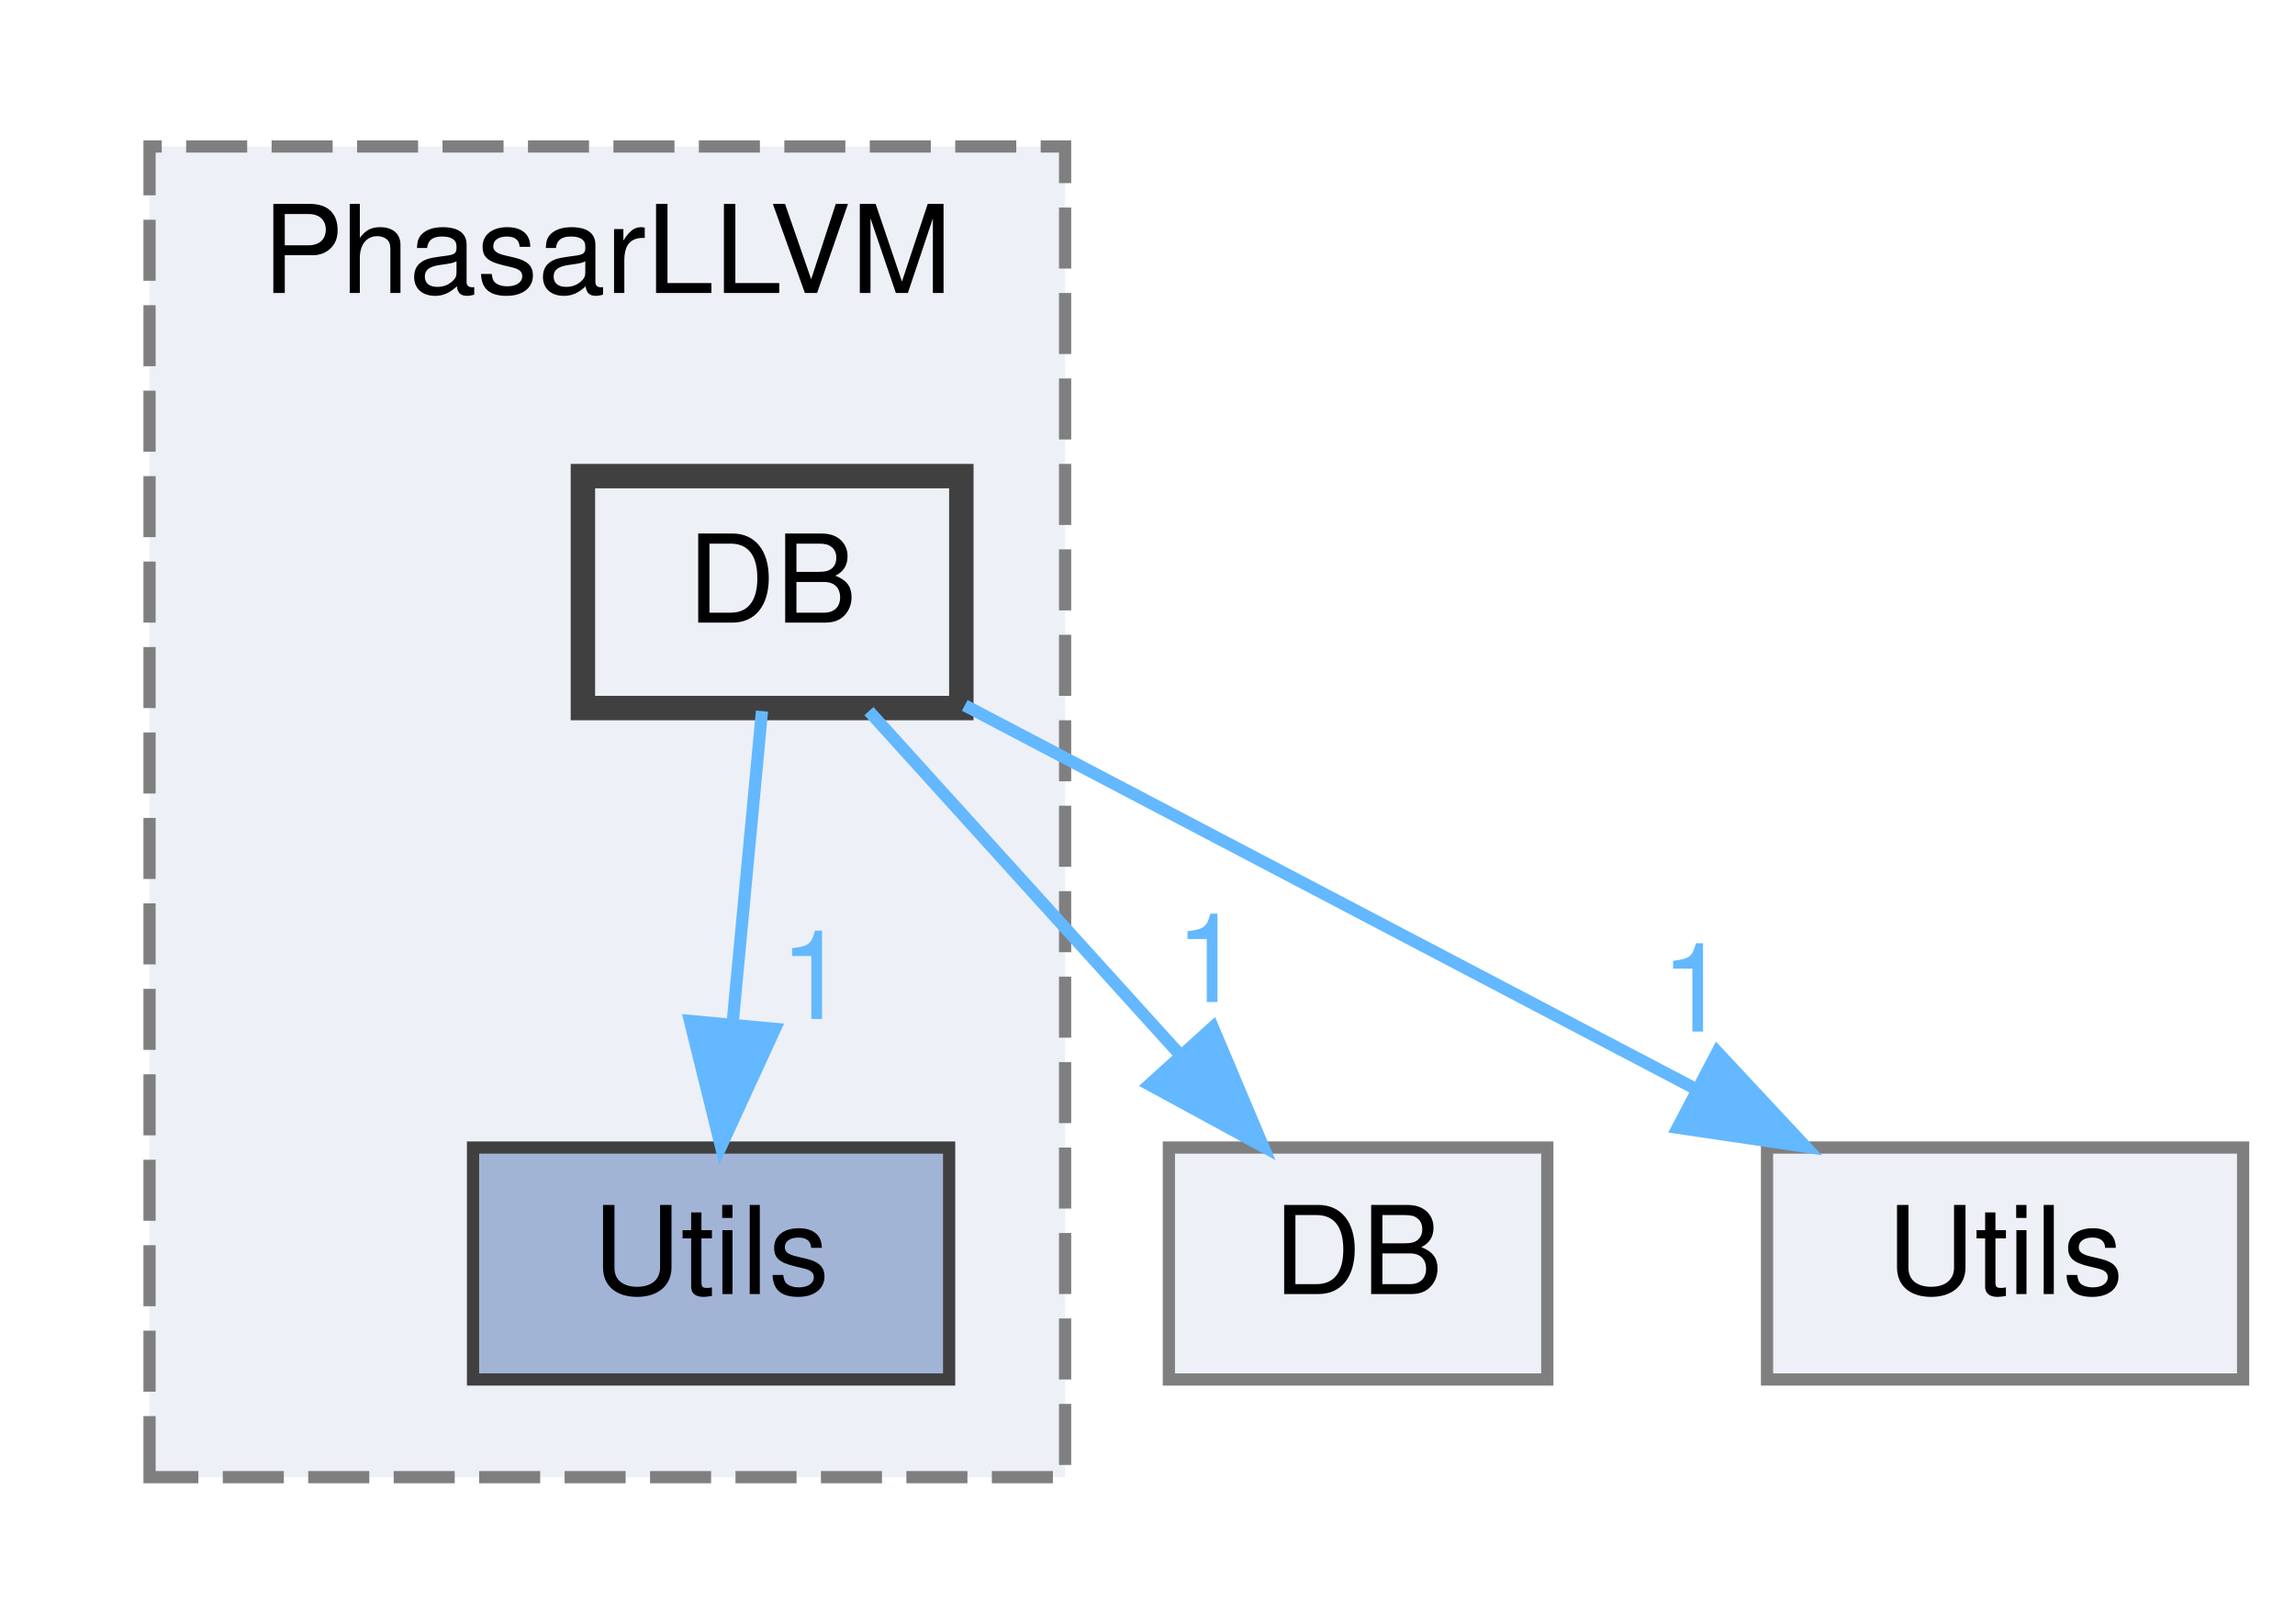
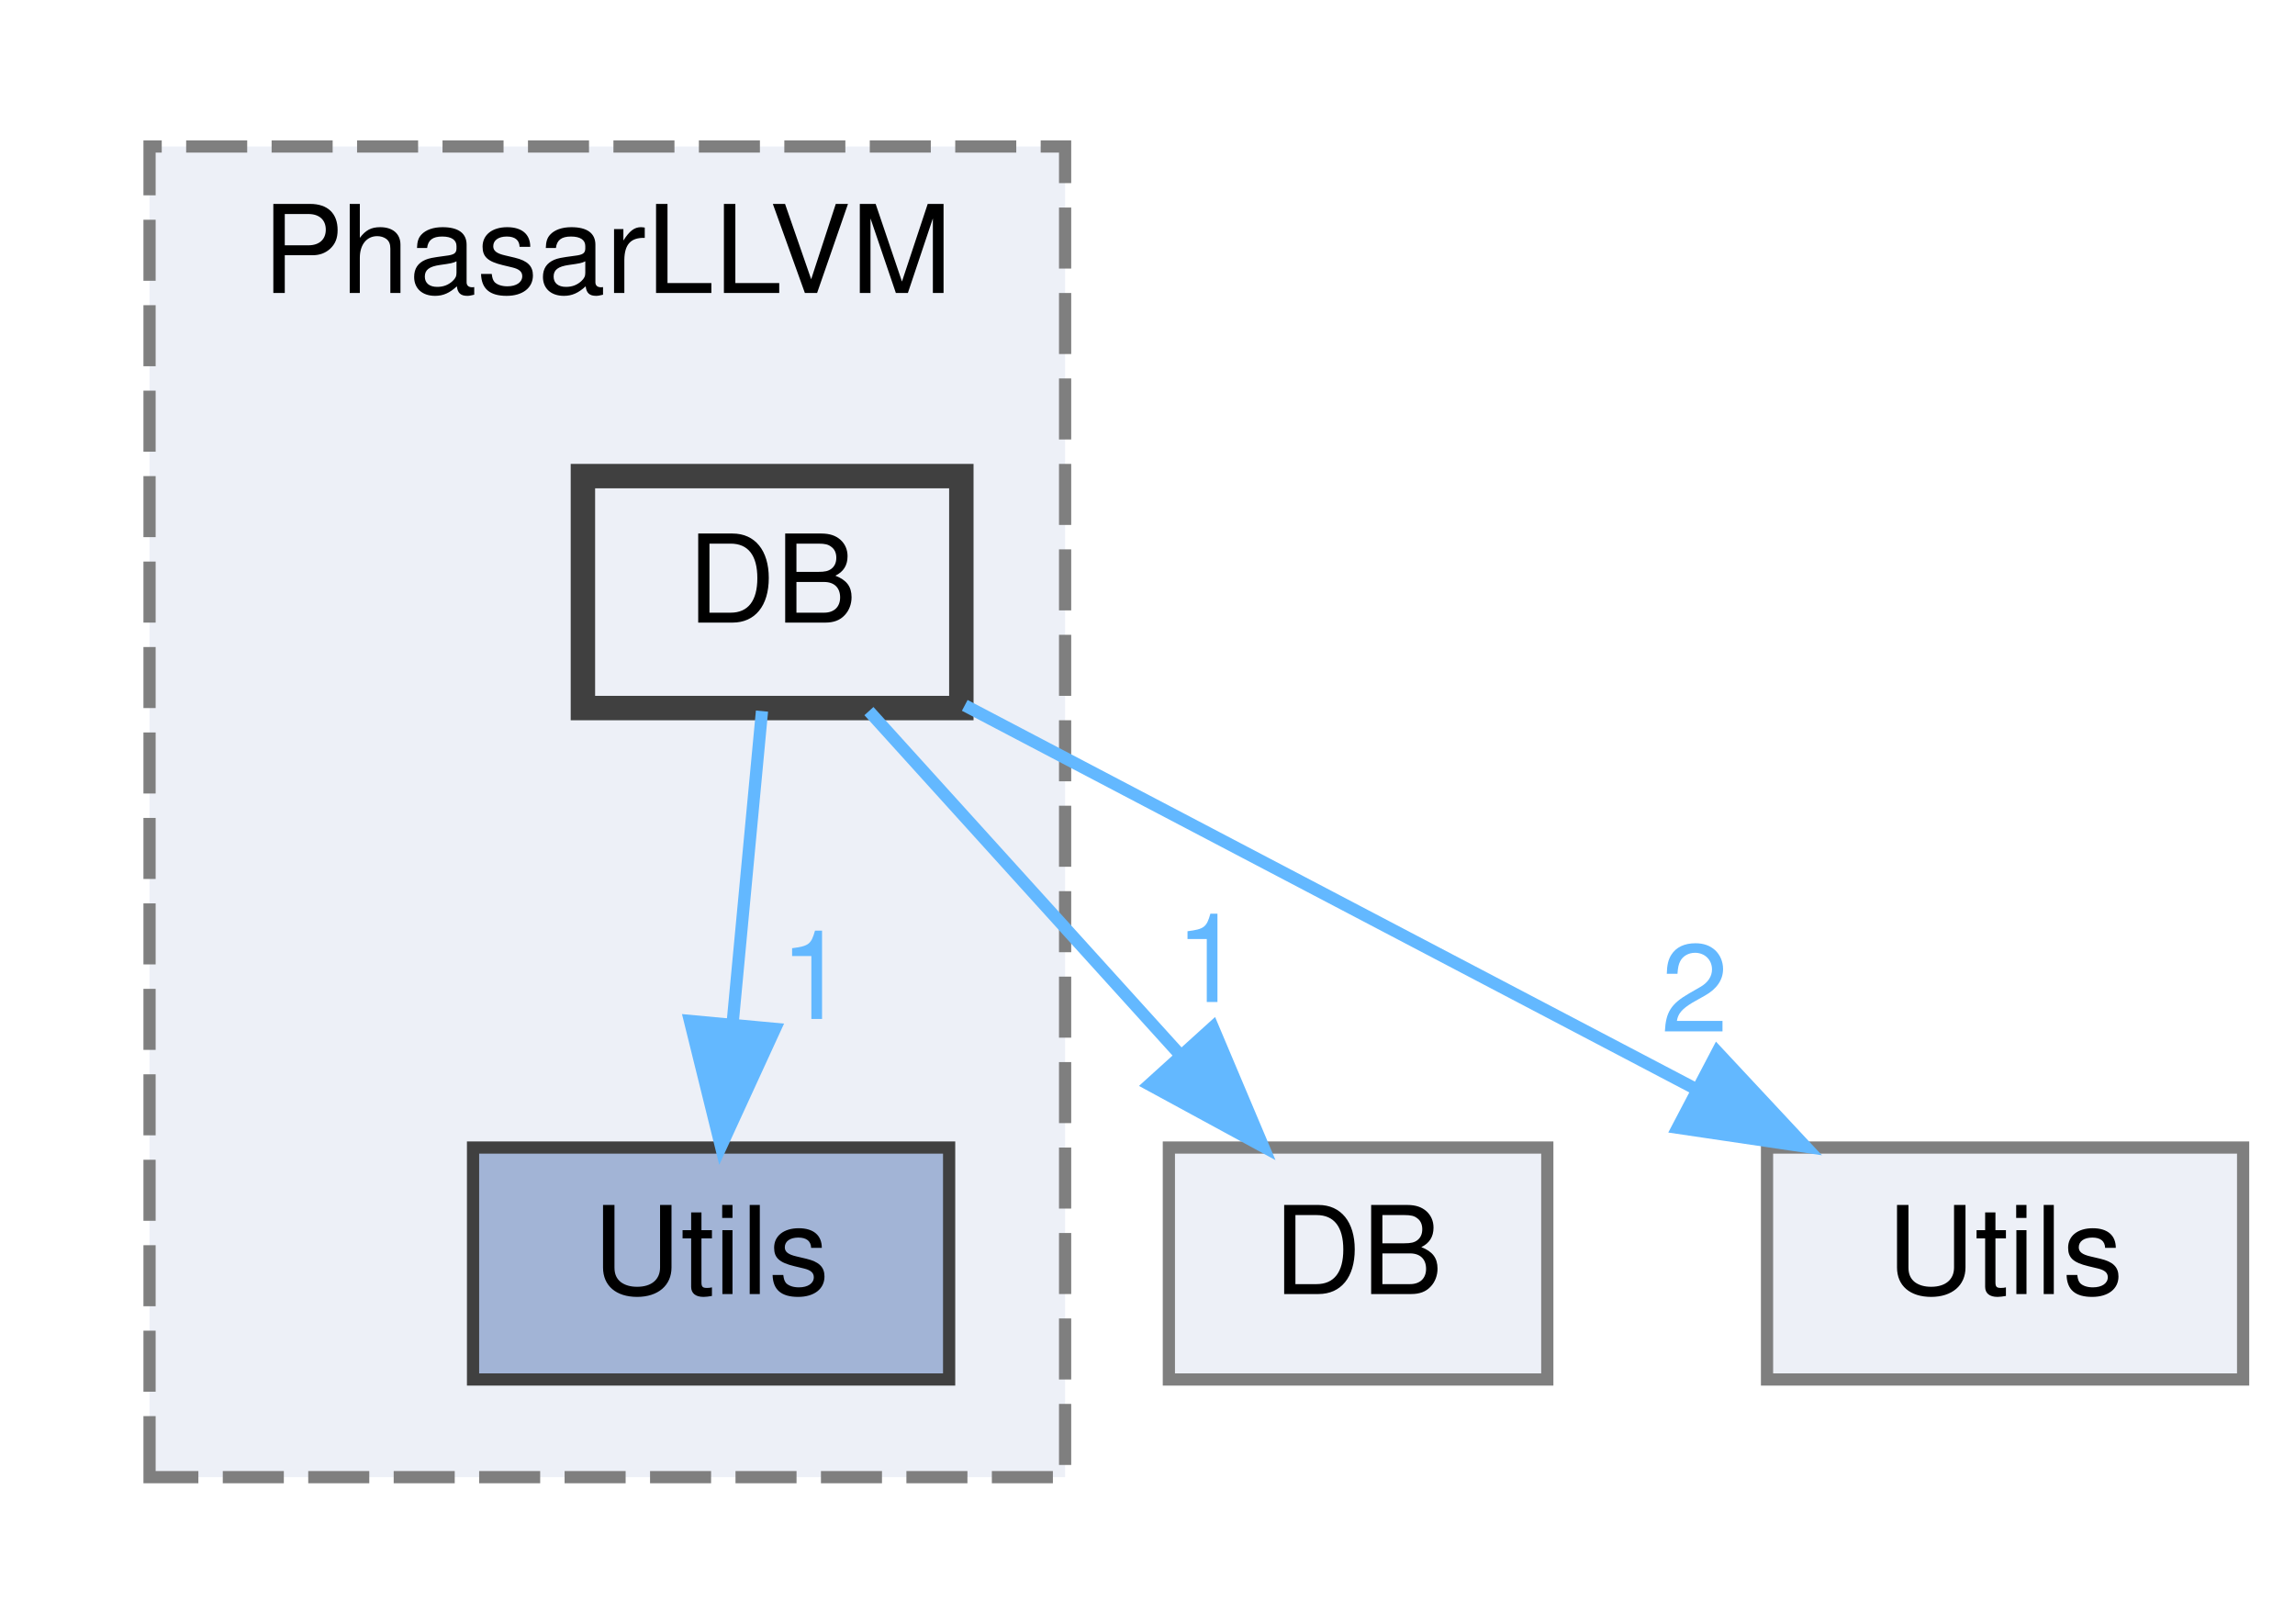
<svg xmlns="http://www.w3.org/2000/svg" xmlns:xlink="http://www.w3.org/1999/xlink" width="188pt" height="133pt" viewBox="0.00 0.00 187.50 133.00">
  <g id="graph0" class="graph" transform="scale(1 1) rotate(0) translate(4 129)">
    <g id="clust1" class="cluster">
      <g id="a_clust1">
        <a xlink:href="dir_6556945d274d6e1e874171d9d575b3f4.html" target="_top" xlink:title="PhasarLLVM">
          <polygon fill="#edf0f7" stroke="#7f7f7f" stroke-dasharray="5,2" points="8,-8 8,-117 83,-117 83,-8 8,-8" />
          <text text-anchor="middle" x="45.5" y="-105" font-family="Helvetica,sans-Serif" font-size="10.00">PhasarLLVM</text>
        </a>
      </g>
    </g>
    <g id="node1" class="node">
      <g id="a_node1">
        <a xlink:href="dir_079f3dfffeb9e770010097b0dd1334eb.html" target="_top" xlink:title="Utils">
          <polygon fill="#a2b4d6" stroke="#404040" points="73.5,-35 34.5,-35 34.5,-16 73.5,-16 73.5,-35" />
          <text text-anchor="middle" x="54" y="-23" font-family="Helvetica,sans-Serif" font-size="10.00">Utils</text>
        </a>
      </g>
    </g>
    <g id="node2" class="node">
      <g id="a_node2">
        <a xlink:href="dir_68aec2623aad94785c017c13c687e045.html" target="_top" xlink:title="DB">
          <polygon fill="#edf0f7" stroke="#404040" stroke-width="2" points="74.5,-90 43.5,-90 43.5,-71 74.5,-71 74.5,-90" />
          <text text-anchor="middle" x="59" y="-78" font-family="Helvetica,sans-Serif" font-size="10.00">DB</text>
        </a>
      </g>
    </g>
    <g id="edge1" class="edge">
      <g id="a_edge1">
        <a xlink:href="dir_000008_000038.html" target="_top">
          <path fill="none" stroke="#63b8ff" d="M58.17,-70.75C57.52,-63.8 56.58,-53.85 55.76,-45.13" />
          <polygon fill="#63b8ff" stroke="#63b8ff" points="59.23,-44.72 54.81,-35.09 52.27,-45.37 59.23,-44.72" />
        </a>
      </g>
      <g id="a_edge1-headlabel">
        <a xlink:href="dir_000008_000038.html" target="_top" xlink:title="1">
          <text text-anchor="middle" x="62.4" y="-45.53" font-family="Helvetica,sans-Serif" font-size="10.00" fill="#63b8ff">1</text>
        </a>
      </g>
    </g>
    <g id="node3" class="node">
      <g id="a_node3">
        <a xlink:href="dir_1f703d4dd1e982897af273349847e927.html" target="_top" xlink:title="DB">
          <polygon fill="#edf0f7" stroke="#7f7f7f" points="122.5,-35 91.5,-35 91.5,-16 122.5,-16 122.5,-35" />
          <text text-anchor="middle" x="107" y="-23" font-family="Helvetica,sans-Serif" font-size="10.00">DB</text>
        </a>
      </g>
    </g>
    <g id="edge2" class="edge">
      <g id="a_edge2">
        <a xlink:href="dir_000008_000007.html" target="_top">
          <path fill="none" stroke="#63b8ff" d="M66.93,-70.75C73.85,-63.11 84.07,-51.82 92.45,-42.56" />
          <polygon fill="#63b8ff" stroke="#63b8ff" points="95.1,-44.85 99.22,-35.09 89.91,-40.15 95.1,-44.85" />
        </a>
      </g>
      <g id="a_edge2-headlabel">
        <a xlink:href="dir_000008_000007.html" target="_top" xlink:title="1">
          <text text-anchor="middle" x="94.79" y="-46.92" font-family="Helvetica,sans-Serif" font-size="10.00" fill="#63b8ff">1</text>
        </a>
      </g>
    </g>
    <g id="node4" class="node">
      <g id="a_node4">
        <a xlink:href="dir_aeca43db7a276eb6dbfba1f93dc4539c.html" target="_top" xlink:title="Utils">
          <polygon fill="#edf0f7" stroke="#7f7f7f" points="179.5,-35 140.5,-35 140.5,-16 179.5,-16 179.5,-35" />
          <text text-anchor="middle" x="160" y="-23" font-family="Helvetica,sans-Serif" font-size="10.00">Utils</text>
        </a>
      </g>
    </g>
    <g id="edge3" class="edge">
      <g id="a_edge3">
        <a xlink:href="dir_000008_000039.html" target="_top">
          <path fill="none" stroke="#63b8ff" d="M74.78,-71.22C90.82,-62.8 115.93,-49.63 134.74,-39.76" />
          <polygon fill="#63b8ff" stroke="#63b8ff" points="136.43,-42.82 143.66,-35.07 133.18,-36.62 136.43,-42.82" />
        </a>
      </g>
      <g id="a_edge3-headlabel">
-         <a xlink:href="dir_000008_000039.html" target="_top" xlink:title="1">
-           <text text-anchor="middle" x="134.57" y="-44.5" font-family="Helvetica,sans-Serif" font-size="10.00" fill="#63b8ff">1</text>
+         <a xlink:href="dir_000008_000039.html" target="_top" xlink:title="2">
+           <text text-anchor="middle" x="134.57" y="-44.5" font-family="Helvetica,sans-Serif" font-size="10.00" fill="#63b8ff">2</text>
        </a>
      </g>
    </g>
  </g>
</svg>
